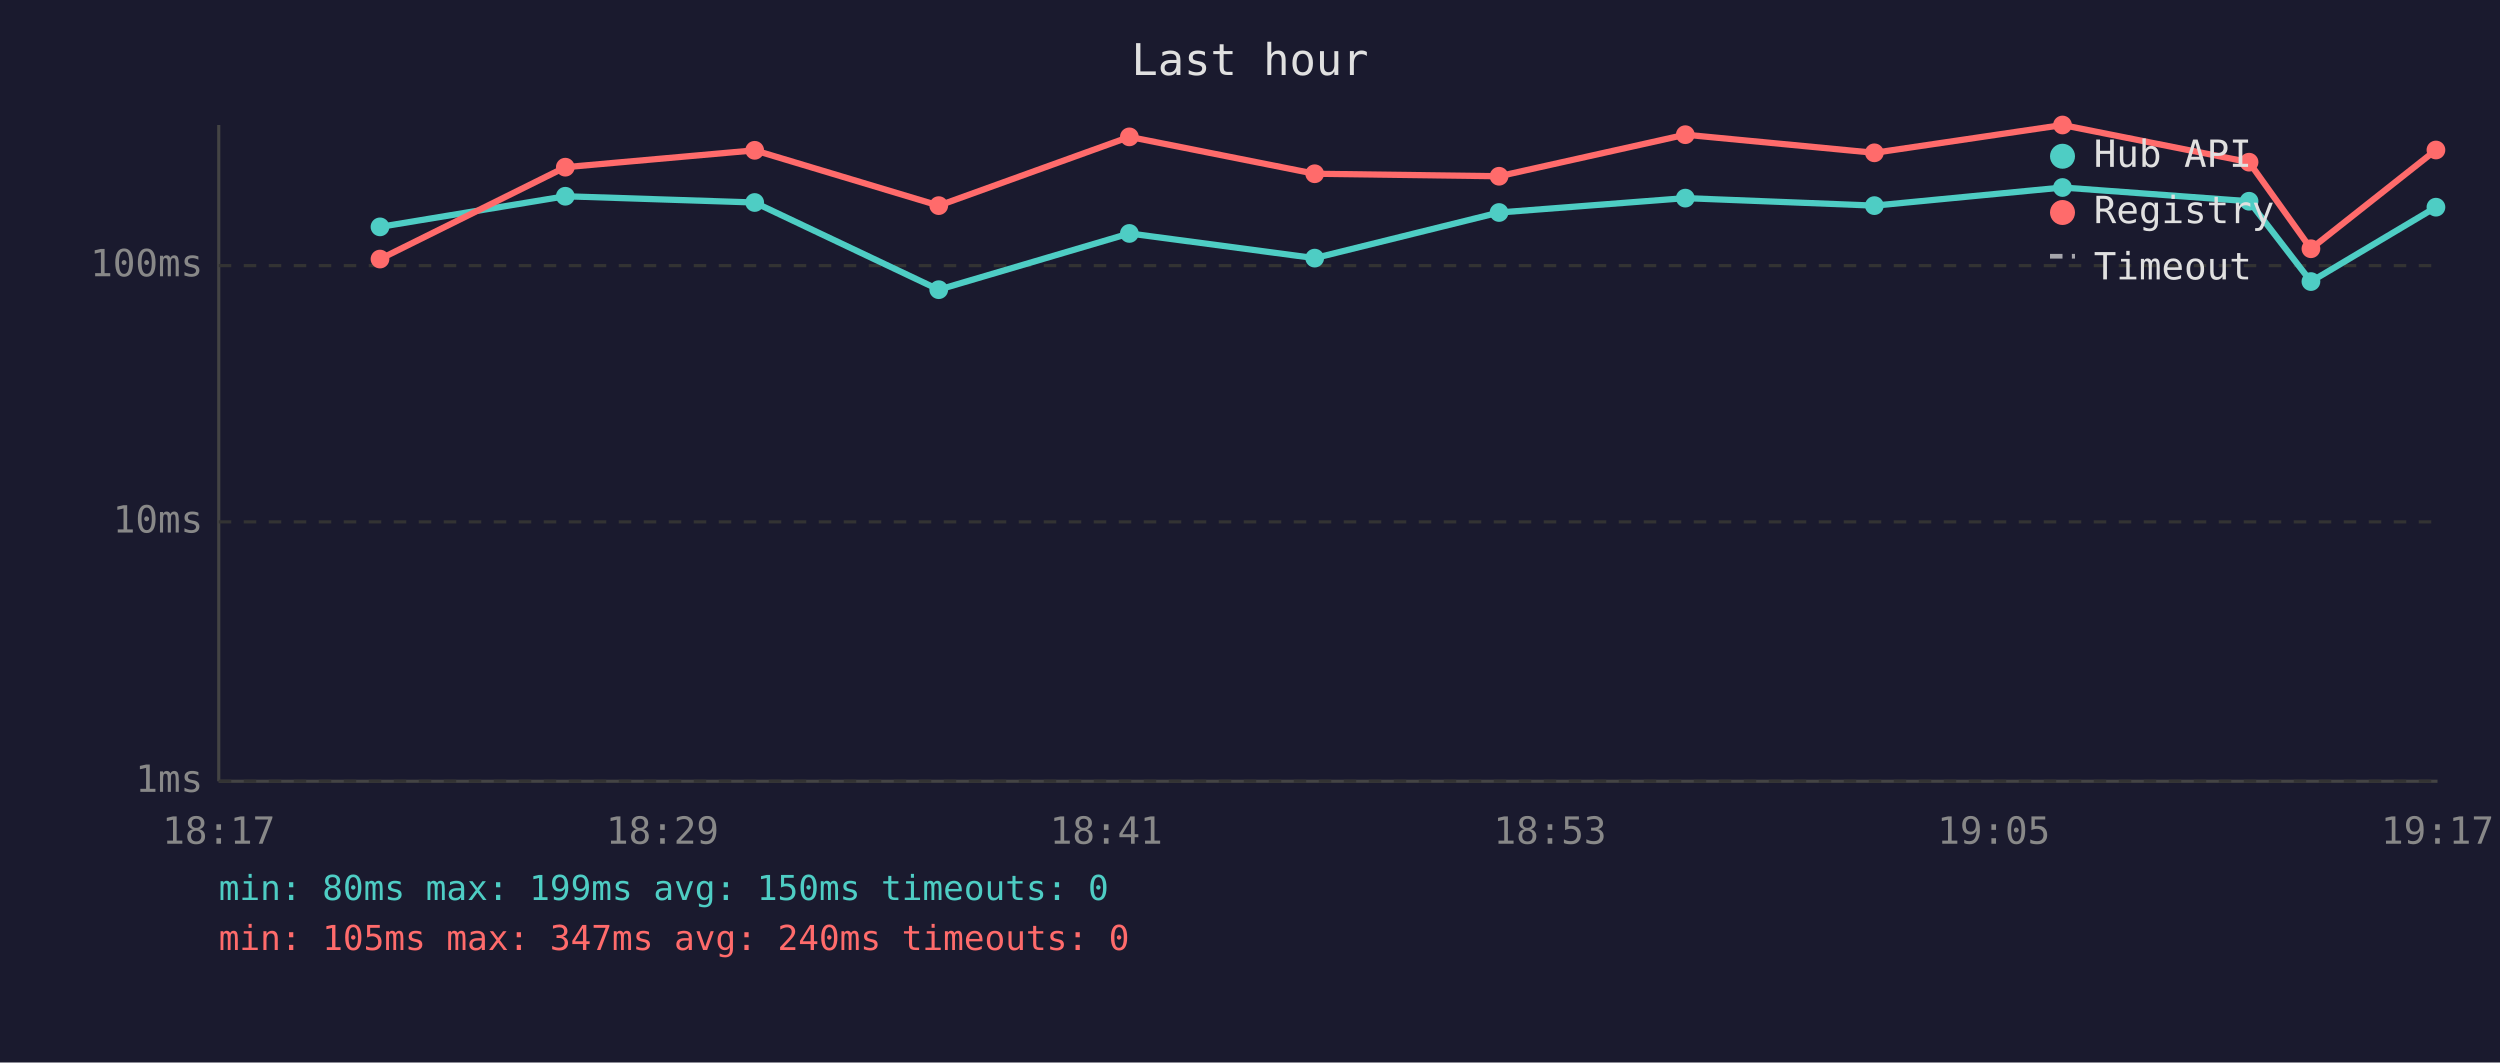
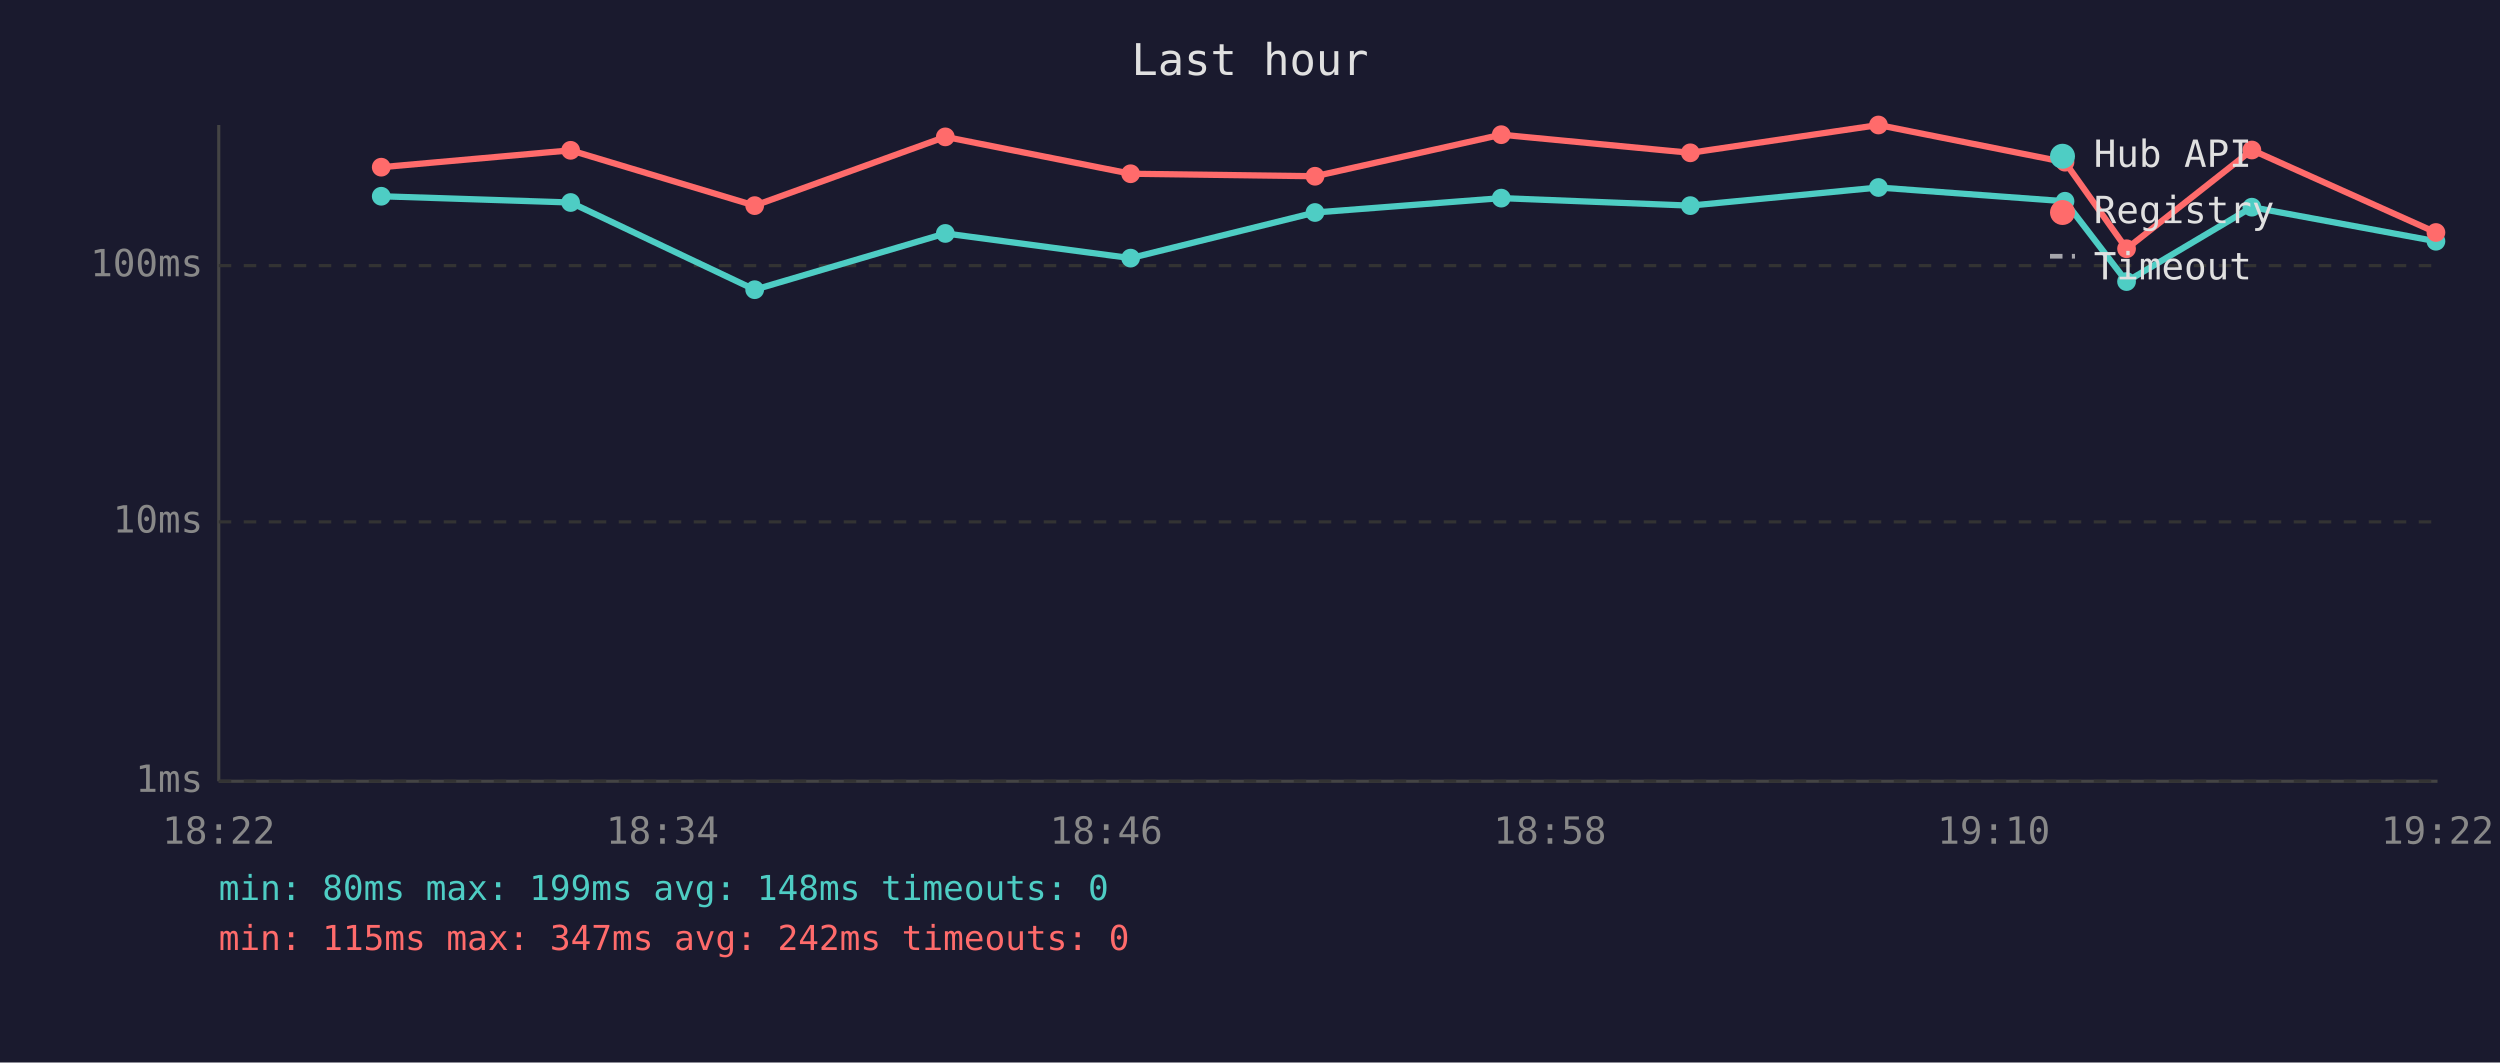
<svg xmlns="http://www.w3.org/2000/svg" viewBox="0 0 800 340" font-family="monospace" font-size="12">
  <rect width="800" height="340" fill="#1a1a2e" />
  <text x="400" y="24" fill="#e0e0e0" font-size="14" text-anchor="middle">Last hour</text>
  <line x1="70" y1="40" x2="70" y2="250" stroke="#444" stroke-width="1" />
  <line x1="70" y1="250" x2="780" y2="250" stroke="#444" stroke-width="1" />
  <line x1="70" y1="250" x2="780" y2="250" stroke="#333" stroke-width="1" stroke-dasharray="4" />
  <text x="65" y="250" fill="#888" text-anchor="end" dominant-baseline="middle">1ms</text>
  <line x1="70" y1="167" x2="780" y2="167" stroke="#333" stroke-width="1" stroke-dasharray="4" />
  <text x="65" y="167" fill="#888" text-anchor="end" dominant-baseline="middle">10ms</text>
  <line x1="70" y1="85" x2="780" y2="85" stroke="#333" stroke-width="1" stroke-dasharray="4" />
  <text x="65" y="85" fill="#888" text-anchor="end" dominant-baseline="middle">100ms</text>
-   <text x="70" y="270" fill="#888" text-anchor="middle">18:17</text>
-   <text x="212" y="270" fill="#888" text-anchor="middle">18:29</text>
-   <text x="354" y="270" fill="#888" text-anchor="middle">18:41</text>
-   <text x="496" y="270" fill="#888" text-anchor="middle">18:53</text>
-   <text x="638" y="270" fill="#888" text-anchor="middle">19:05</text>
-   <text x="780" y="270" fill="#888" text-anchor="middle">19:17</text>
-   <polyline points="121.6,72.6 180.9,62.8 241.5,64.8 300.4,92.7 361.4,74.7 420.7,82.6 479.7,68.0 539.3,63.4 599.8,65.8 660.0,60.0 719.7,64.4 739.5,90.1 779.5,66.3" fill="none" stroke="#4ecdc4" stroke-width="2" opacity="1" />
-   <circle cx="121.6" cy="72.6" r="3" fill="#4ecdc4" />
-   <circle cx="180.9" cy="62.8" r="3" fill="#4ecdc4" />
-   <circle cx="241.5" cy="64.8" r="3" fill="#4ecdc4" />
-   <circle cx="300.4" cy="92.7" r="3" fill="#4ecdc4" />
-   <circle cx="361.4" cy="74.7" r="3" fill="#4ecdc4" />
-   <circle cx="420.7" cy="82.6" r="3" fill="#4ecdc4" />
-   <circle cx="479.7" cy="68.0" r="3" fill="#4ecdc4" />
-   <circle cx="539.3" cy="63.4" r="3" fill="#4ecdc4" />
-   <circle cx="599.8" cy="65.8" r="3" fill="#4ecdc4" />
-   <circle cx="660.0" cy="60.0" r="3" fill="#4ecdc4" />
-   <circle cx="719.7" cy="64.4" r="3" fill="#4ecdc4" />
-   <circle cx="739.5" cy="90.1" r="3" fill="#4ecdc4" />
-   <circle cx="779.5" cy="66.3" r="3" fill="#4ecdc4" />
-   <polyline points="121.6,82.9 180.9,53.5 241.5,48.1 300.4,65.8 361.4,43.8 420.7,55.6 479.7,56.4 539.3,43.1 599.8,48.9 660.0,40.0 719.7,51.9 739.5,79.6 779.5,48.0" fill="none" stroke="#ff6b6b" stroke-width="2" opacity="1" />
-   <circle cx="121.6" cy="82.9" r="3" fill="#ff6b6b" />
-   <circle cx="180.9" cy="53.5" r="3" fill="#ff6b6b" />
-   <circle cx="241.5" cy="48.1" r="3" fill="#ff6b6b" />
-   <circle cx="300.4" cy="65.8" r="3" fill="#ff6b6b" />
-   <circle cx="361.4" cy="43.8" r="3" fill="#ff6b6b" />
-   <circle cx="420.7" cy="55.6" r="3" fill="#ff6b6b" />
-   <circle cx="479.7" cy="56.4" r="3" fill="#ff6b6b" />
-   <circle cx="539.3" cy="43.1" r="3" fill="#ff6b6b" />
-   <circle cx="599.8" cy="48.9" r="3" fill="#ff6b6b" />
-   <circle cx="660.0" cy="40.0" r="3" fill="#ff6b6b" />
-   <circle cx="719.7" cy="51.9" r="3" fill="#ff6b6b" />
-   <circle cx="739.5" cy="79.6" r="3" fill="#ff6b6b" />
-   <circle cx="779.5" cy="48.0" r="3" fill="#ff6b6b" />
+   <text x="70" y="270" fill="#888" text-anchor="middle">18:22</text>
+   <text x="212" y="270" fill="#888" text-anchor="middle">18:34</text>
+   <text x="354" y="270" fill="#888" text-anchor="middle">18:46</text>
+   <text x="496" y="270" fill="#888" text-anchor="middle">18:58</text>
+   <text x="638" y="270" fill="#888" text-anchor="middle">19:10</text>
+   <text x="780" y="270" fill="#888" text-anchor="middle">19:22</text>
+   <polyline points="122.0,62.8 182.6,64.8 241.5,92.7 302.5,74.7 361.8,82.6 420.8,68.0 480.4,63.4 540.9,65.8 601.1,60.0 660.8,64.4 680.5,90.1 720.6,66.3 779.5,77.2" fill="none" stroke="#4ecdc4" stroke-width="2" opacity="1" />
+   <circle cx="122.0" cy="62.8" r="3" fill="#4ecdc4" />
+   <circle cx="182.6" cy="64.8" r="3" fill="#4ecdc4" />
+   <circle cx="241.5" cy="92.7" r="3" fill="#4ecdc4" />
+   <circle cx="302.5" cy="74.7" r="3" fill="#4ecdc4" />
+   <circle cx="361.8" cy="82.6" r="3" fill="#4ecdc4" />
+   <circle cx="420.8" cy="68.0" r="3" fill="#4ecdc4" />
+   <circle cx="480.4" cy="63.4" r="3" fill="#4ecdc4" />
+   <circle cx="540.9" cy="65.8" r="3" fill="#4ecdc4" />
+   <circle cx="601.1" cy="60.0" r="3" fill="#4ecdc4" />
+   <circle cx="660.8" cy="64.4" r="3" fill="#4ecdc4" />
+   <circle cx="680.5" cy="90.1" r="3" fill="#4ecdc4" />
+   <circle cx="720.6" cy="66.3" r="3" fill="#4ecdc4" />
+   <circle cx="779.5" cy="77.2" r="3" fill="#4ecdc4" />
+   <polyline points="122.0,53.5 182.6,48.1 241.5,65.8 302.5,43.8 361.8,55.6 420.8,56.4 480.4,43.1 540.9,48.9 601.1,40.0 660.8,51.9 680.5,79.6 720.6,48.0 779.5,74.4" fill="none" stroke="#ff6b6b" stroke-width="2" opacity="1" />
+   <circle cx="122.0" cy="53.5" r="3" fill="#ff6b6b" />
+   <circle cx="182.6" cy="48.1" r="3" fill="#ff6b6b" />
+   <circle cx="241.5" cy="65.8" r="3" fill="#ff6b6b" />
+   <circle cx="302.5" cy="43.8" r="3" fill="#ff6b6b" />
+   <circle cx="361.8" cy="55.6" r="3" fill="#ff6b6b" />
+   <circle cx="420.8" cy="56.4" r="3" fill="#ff6b6b" />
+   <circle cx="480.4" cy="43.1" r="3" fill="#ff6b6b" />
+   <circle cx="540.9" cy="48.9" r="3" fill="#ff6b6b" />
+   <circle cx="601.1" cy="40.0" r="3" fill="#ff6b6b" />
+   <circle cx="660.8" cy="51.9" r="3" fill="#ff6b6b" />
+   <circle cx="680.5" cy="79.6" r="3" fill="#ff6b6b" />
+   <circle cx="720.6" cy="48.0" r="3" fill="#ff6b6b" />
+   <circle cx="779.5" cy="74.4" r="3" fill="#ff6b6b" />
  <circle cx="660" cy="50" r="4" fill="#4ecdc4" />
  <text x="670" y="50" fill="#e0e0e0" dominant-baseline="middle">Hub API</text>
  <circle cx="660" cy="68" r="4" fill="#ff6b6b" />
  <text x="670" y="68" fill="#e0e0e0" dominant-baseline="middle">Registry</text>
  <line x1="656" y1="82" x2="664" y2="82" stroke="#e0e0e0" stroke-width="1.5" stroke-dasharray="4,3" opacity="0.7" />
  <text x="670" y="86" fill="#e0e0e0" dominant-baseline="middle">Timeout</text>
-   <text x="70" y="288" fill="#4ecdc4" font-size="11">min: 80ms  max: 199ms  avg: 150ms  timeouts: 0</text>
-   <text x="70" y="304" fill="#ff6b6b" font-size="11">min: 105ms  max: 347ms  avg: 240ms  timeouts: 0</text>
+   <text x="70" y="288" fill="#4ecdc4" font-size="11">min: 80ms  max: 199ms  avg: 148ms  timeouts: 0</text>
+   <text x="70" y="304" fill="#ff6b6b" font-size="11">min: 115ms  max: 347ms  avg: 242ms  timeouts: 0</text>
</svg>
